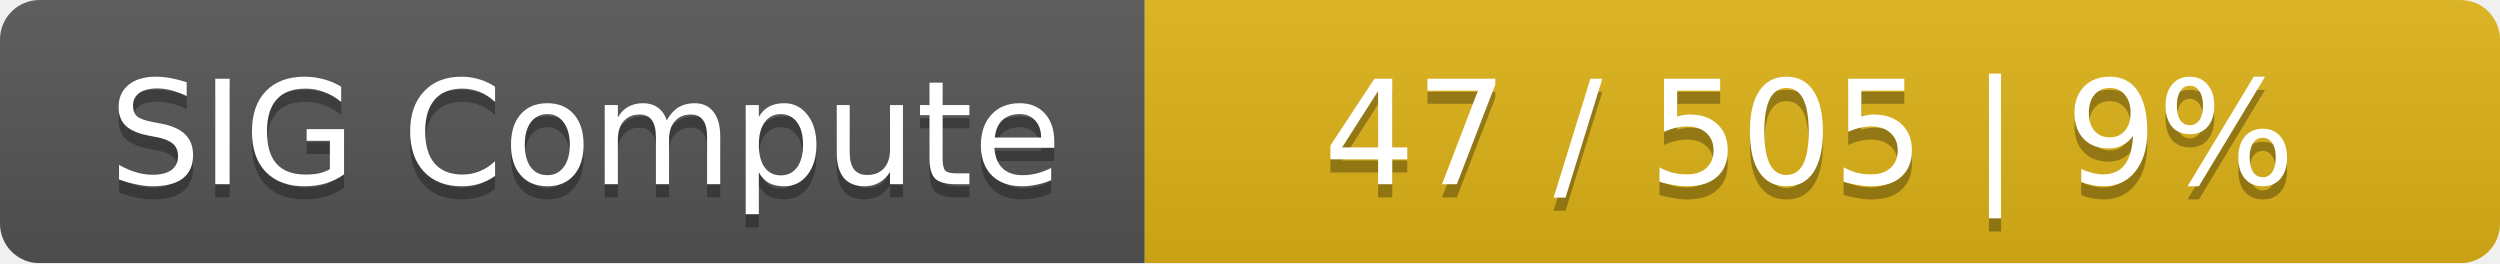
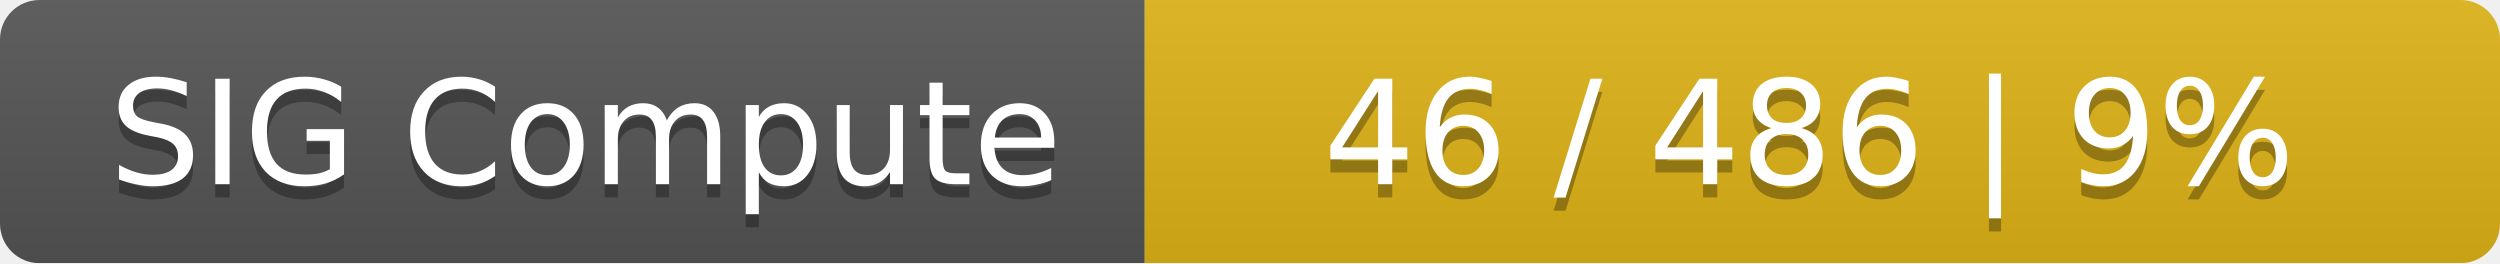
<svg xmlns="http://www.w3.org/2000/svg" width="190" height="20">
  <linearGradient id="smooth" x2="0" y2="100%">
    <stop offset="0" stop-color="#bbb" stop-opacity=".1" />
    <stop offset="1" stop-opacity=".1" />
  </linearGradient>
  <mask id="round">
    <rect width="190" height="20" rx="3" fill="#fff" />
  </mask>
  <g mask="url(#round)">
    <rect width="87" height="20" fill="#555" />
    <rect x="87" width="103" height="20" fill="#dfb317" />
    <rect width="190" height="20" fill="url(#smooth)" />
  </g>
  <g fill="#fff" text-anchor="middle" font-family="DejaVu Sans,Verdana,Geneva,sans-serif" font-size="11">
    <text x="44.5" y="15" fill="#010101" fill-opacity=".3">SIG Compute</text>
    <text x="44.5" y="14">SIG Compute</text>
-     <text x="137.5" y="15" fill="#010101" fill-opacity=".3">47 / 505    |    9%</text>
-     <text x="137.5" y="14">47 / 505    |    9%</text>
+     <text x="137.5" y="15" fill="#010101" fill-opacity=".3">46 / 486    |    9%</text>
+     <text x="137.5" y="14">46 / 486    |    9%</text>
  </g>
</svg>
